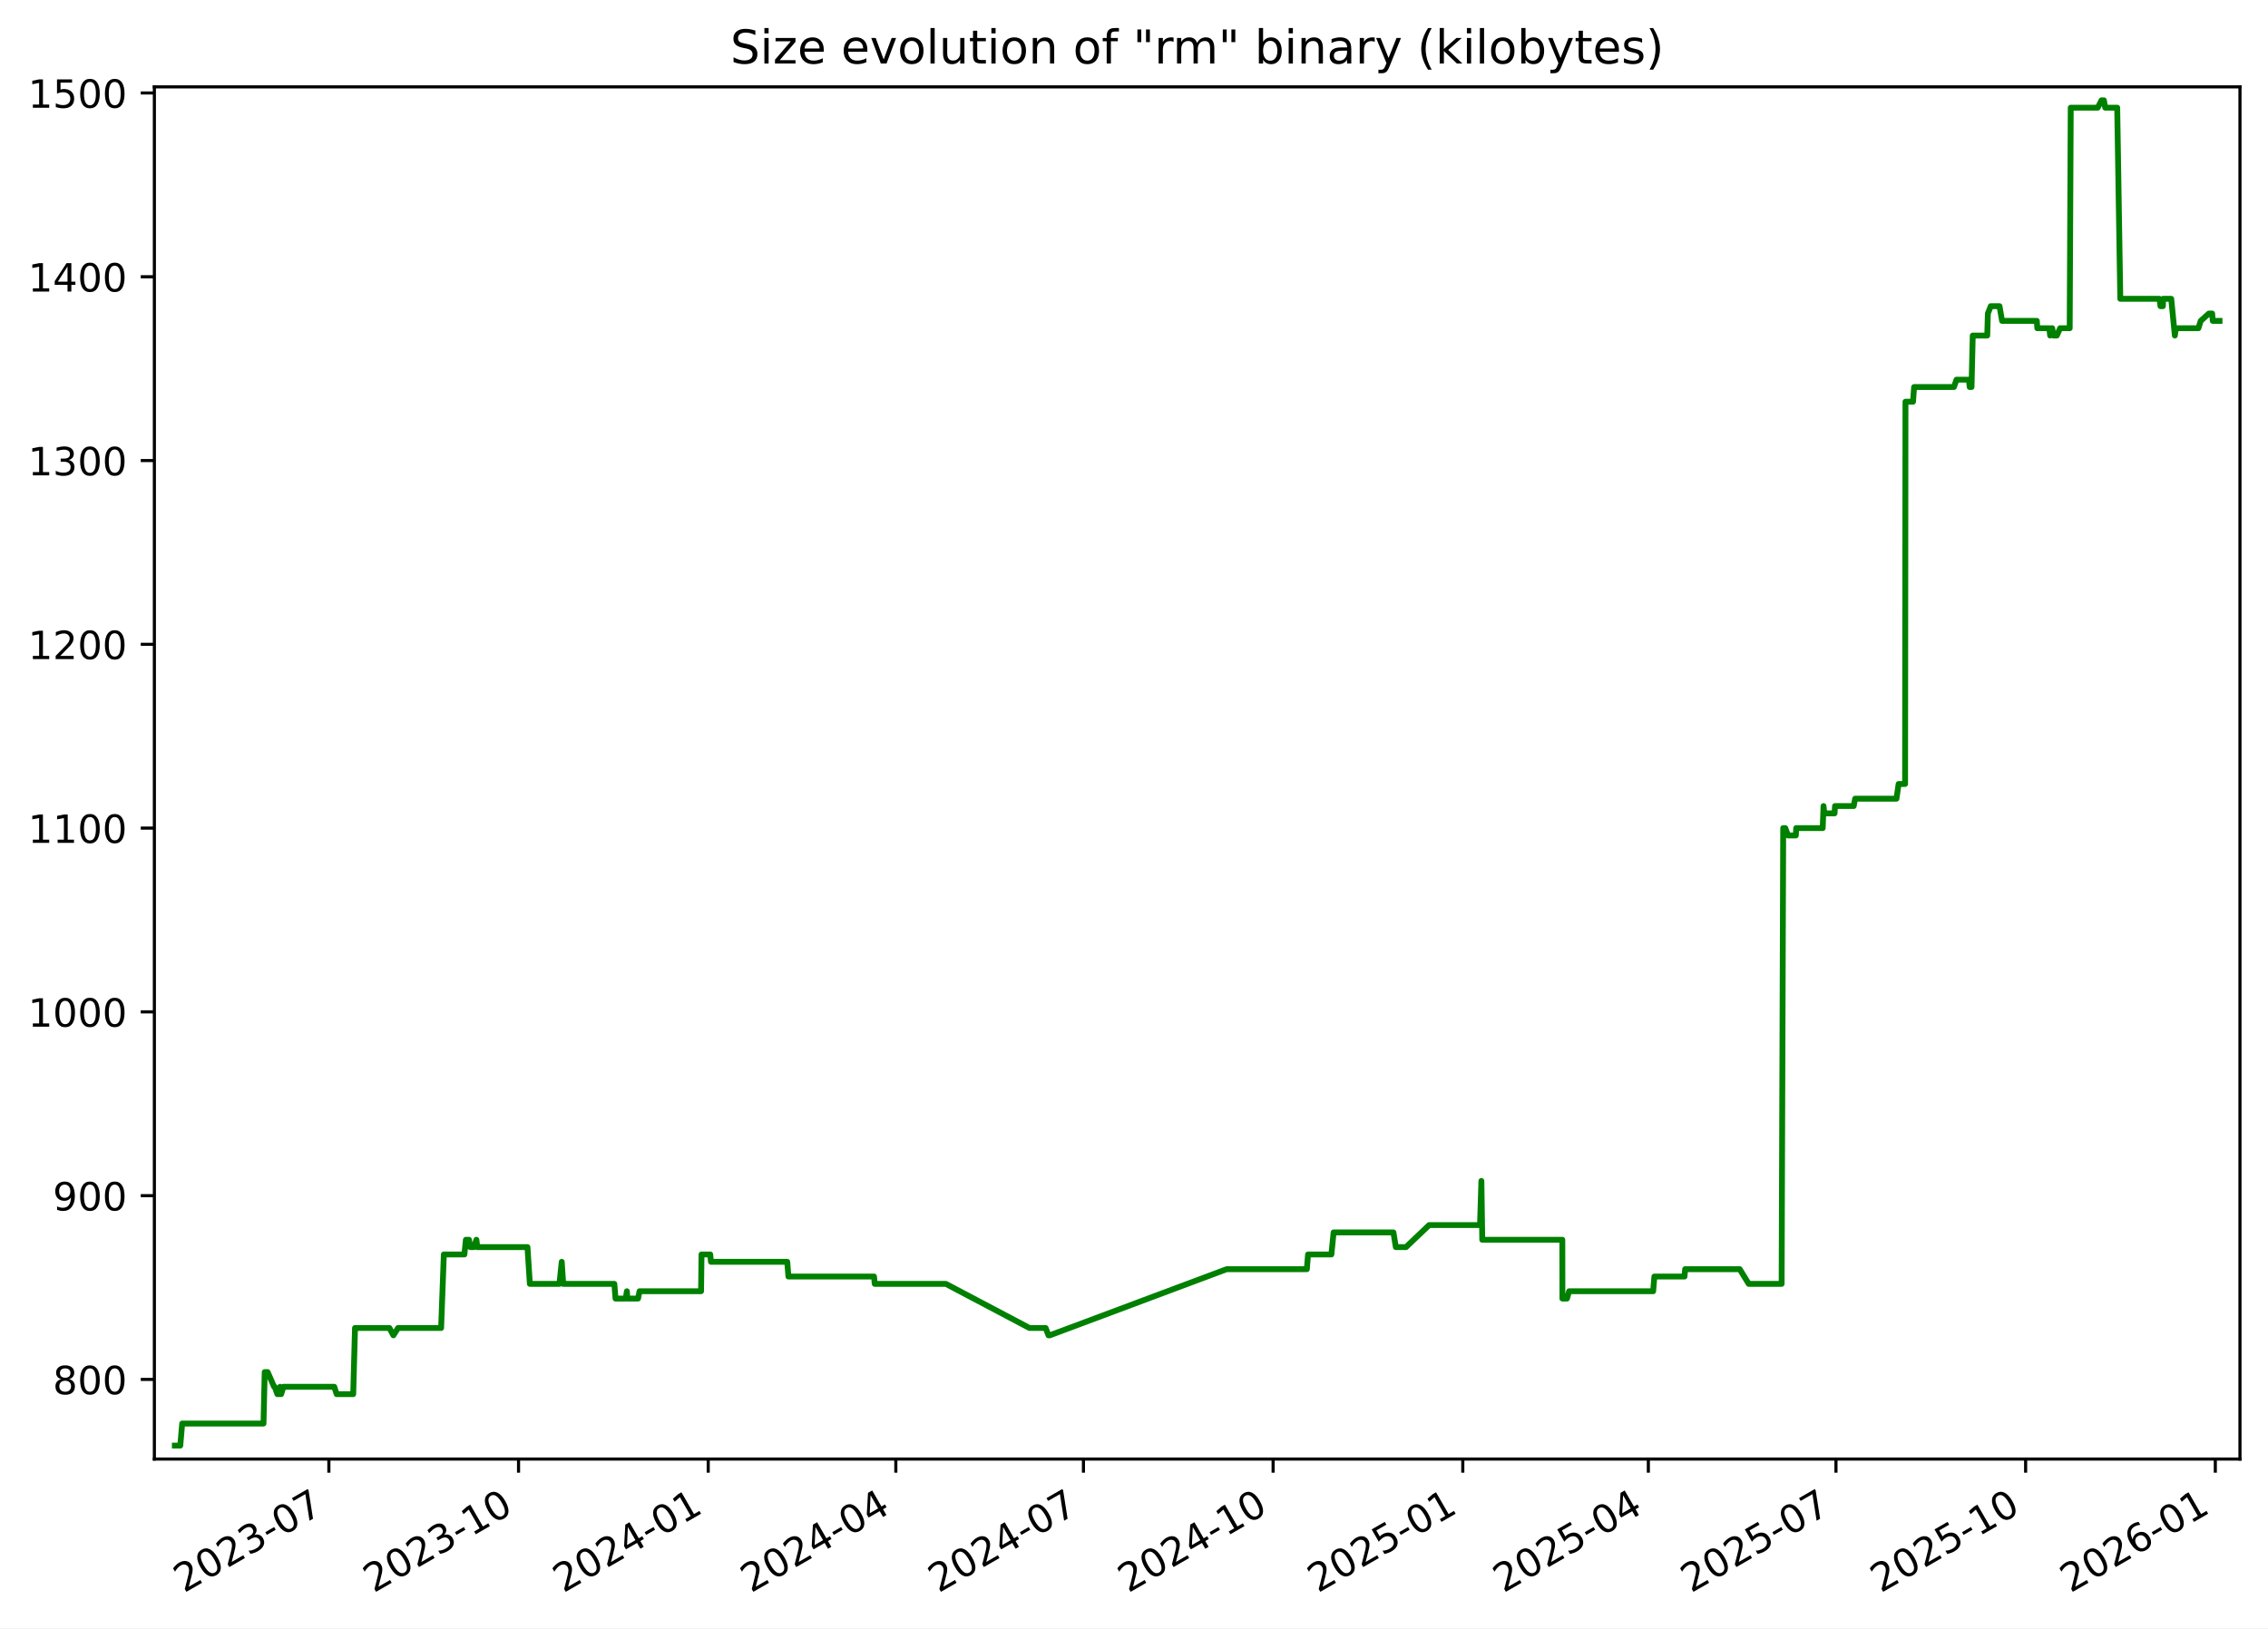
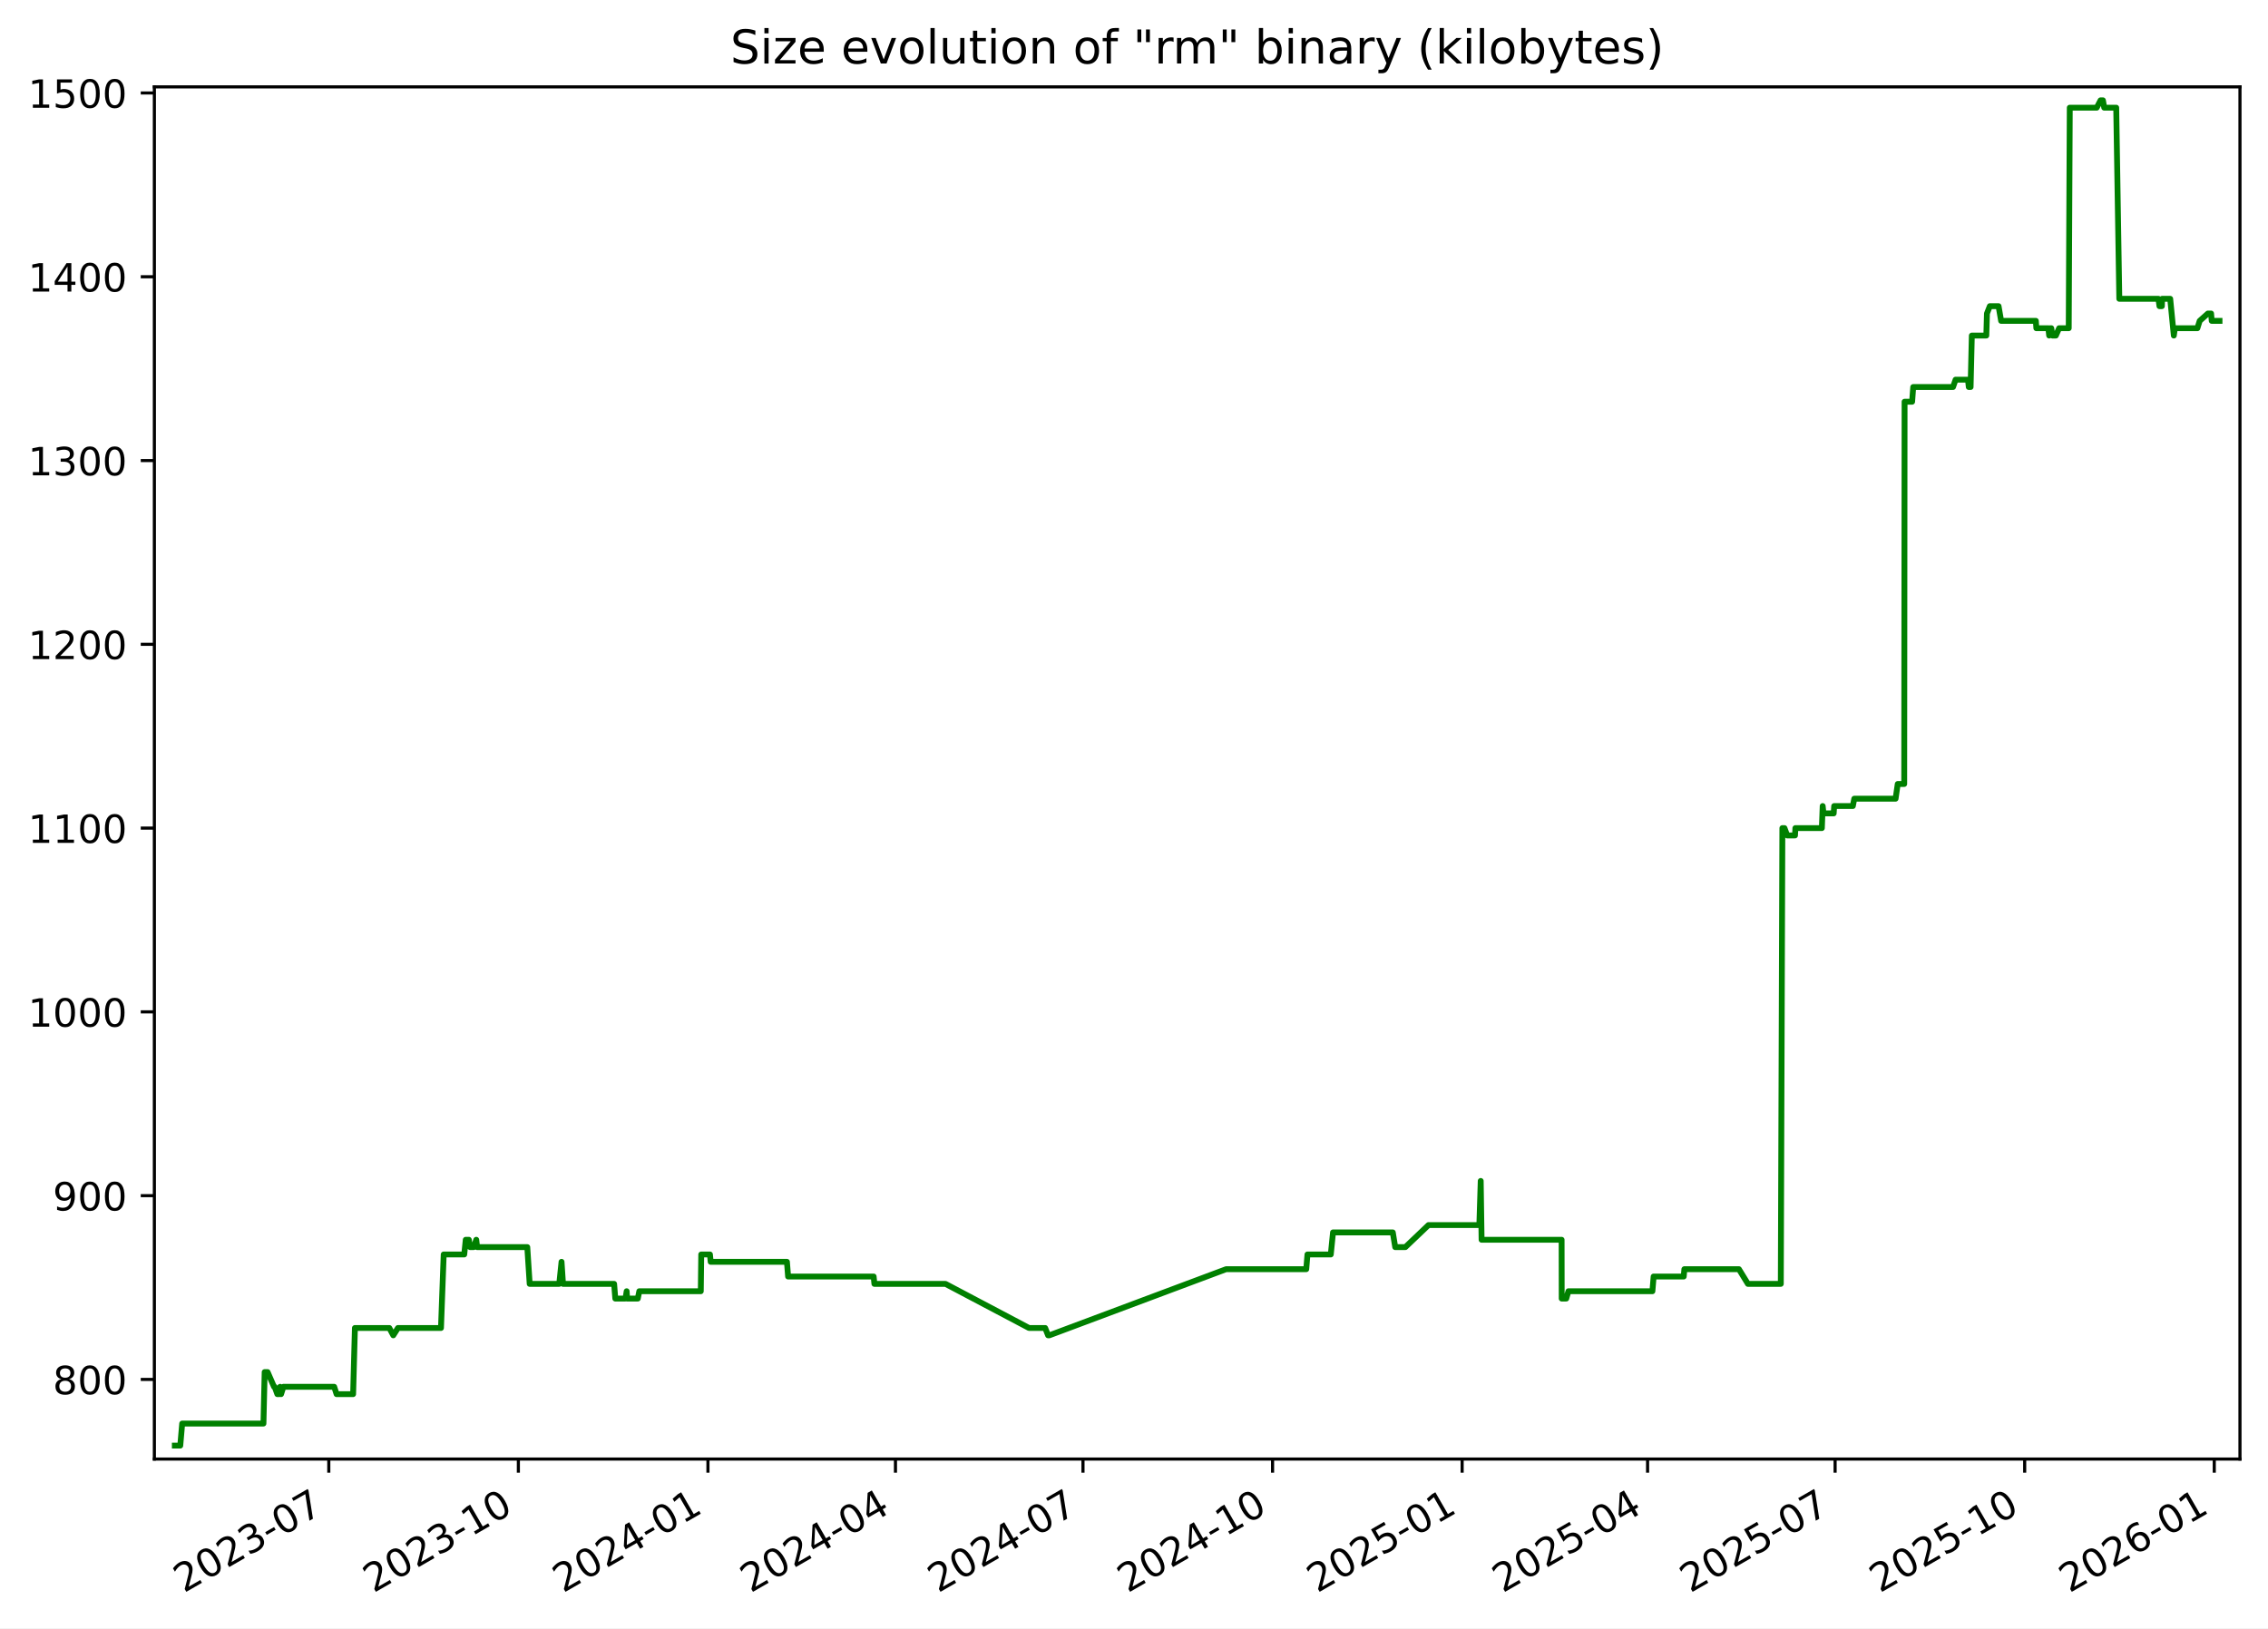
<svg xmlns="http://www.w3.org/2000/svg" xmlns:xlink="http://www.w3.org/1999/xlink" width="582.53pt" height="418.303pt" viewBox="0 0 582.53 418.303" version="1.1">
  <defs>
    <style type="text/css">*{stroke-linejoin: round; stroke-linecap: butt}</style>
  </defs>
  <g id="figure_1">
    <g id="patch_1">
      <path d="M -0 418.303  L 582.53 418.303  L 582.53 0  L -0 0  z " style="fill: #ffffff" />
    </g>
    <g id="axes_1">
      <g id="patch_2">
        <path d="M 39.65 374.83  L 575.33 374.83  L 575.33 22.318  L 39.65 22.318  z " style="fill: #ffffff" />
      </g>
      <g id="matplotlib.axis_1">
        <g id="xtick_1">
          <g id="line2d_1">
            <defs>
-               <path id="m6d2fdb2344" d="M 0 0  L 0 3.5  " style="stroke: #000000; stroke-width: 0.8" />
+               <path id="m77af1e0c5e" d="M 0 0  L 0 3.5  " style="stroke: #000000; stroke-width: 0.8" />
            </defs>
            <g>
-               <use xlink:href="#m6d2fdb2344" x="84.469" y="374.83" style="stroke: #000000; stroke-width: 0.8" />
+               <use xlink:href="#m77af1e0c5e" x="84.449" y="374.83" style="stroke: #000000; stroke-width: 0.8" />
            </g>
          </g>
          <g id="text_1">
-             <g transform="translate(47.24427 409.302) rotate(-30) scale(0.1 -0.1)">
+             <g transform="translate(47.22401 409.302) rotate(-30) scale(0.1 -0.1)">
              <defs>
                <path id="DejaVuSans-32" d="M 1228 531  L 3431 531  L 3431 0  L 469 0  L 469 531  Q 828 903 1448 1529  Q 2069 2156 2228 2338  Q 2531 2678 2651 2914  Q 2772 3150 2772 3378  Q 2772 3750 2511 3984  Q 2250 4219 1831 4219  Q 1534 4219 1204 4116  Q 875 4013 500 3803  L 500 4441  Q 881 4594 1212 4672  Q 1544 4750 1819 4750  Q 2544 4750 2975 4387  Q 3406 4025 3406 3419  Q 3406 3131 3298 2873  Q 3191 2616 2906 2266  Q 2828 2175 2409 1742  Q 1991 1309 1228 531  z " transform="scale(0.015625)" />
                <path id="DejaVuSans-30" d="M 2034 4250  Q 1547 4250 1301 3770  Q 1056 3291 1056 2328  Q 1056 1369 1301 889  Q 1547 409 2034 409  Q 2525 409 2770 889  Q 3016 1369 3016 2328  Q 3016 3291 2770 3770  Q 2525 4250 2034 4250  z M 2034 4750  Q 2819 4750 3233 4129  Q 3647 3509 3647 2328  Q 3647 1150 3233 529  Q 2819 -91 2034 -91  Q 1250 -91 836 529  Q 422 1150 422 2328  Q 422 3509 836 4129  Q 1250 4750 2034 4750  z " transform="scale(0.015625)" />
                <path id="DejaVuSans-33" d="M 2597 2516  Q 3050 2419 3304 2112  Q 3559 1806 3559 1356  Q 3559 666 3084 287  Q 2609 -91 1734 -91  Q 1441 -91 1130 -33  Q 819 25 488 141  L 488 750  Q 750 597 1062 519  Q 1375 441 1716 441  Q 2309 441 2620 675  Q 2931 909 2931 1356  Q 2931 1769 2642 2001  Q 2353 2234 1838 2234  L 1294 2234  L 1294 2753  L 1863 2753  Q 2328 2753 2575 2939  Q 2822 3125 2822 3475  Q 2822 3834 2567 4026  Q 2313 4219 1838 4219  Q 1578 4219 1281 4162  Q 984 4106 628 3988  L 628 4550  Q 988 4650 1302 4700  Q 1616 4750 1894 4750  Q 2613 4750 3031 4423  Q 3450 4097 3450 3541  Q 3450 3153 3228 2886  Q 3006 2619 2597 2516  z " transform="scale(0.015625)" />
                <path id="DejaVuSans-2d" d="M 313 2009  L 1997 2009  L 1997 1497  L 313 1497  L 313 2009  z " transform="scale(0.015625)" />
                <path id="DejaVuSans-37" d="M 525 4666  L 3525 4666  L 3525 4397  L 1831 0  L 1172 0  L 2766 4134  L 525 4134  L 525 4666  z " transform="scale(0.015625)" />
              </defs>
              <use xlink:href="#DejaVuSans-32" />
              <use xlink:href="#DejaVuSans-30" x="63.623" />
              <use xlink:href="#DejaVuSans-32" x="127.246" />
              <use xlink:href="#DejaVuSans-33" x="190.869" />
              <use xlink:href="#DejaVuSans-2d" x="254.492" />
              <use xlink:href="#DejaVuSans-30" x="290.576" />
              <use xlink:href="#DejaVuSans-37" x="354.199" />
            </g>
          </g>
        </g>
        <g id="xtick_2">
          <g id="line2d_2">
            <g>
-               <use xlink:href="#m6d2fdb2344" x="133.187" y="374.83" style="stroke: #000000; stroke-width: 0.8" />
+               <use xlink:href="#m77af1e0c5e" x="133.141" y="374.83" style="stroke: #000000; stroke-width: 0.8" />
            </g>
          </g>
          <g id="text_2">
-             <g transform="translate(95.96168 409.302) rotate(-30) scale(0.1 -0.1)">
+             <g transform="translate(95.91649 409.302) rotate(-30) scale(0.1 -0.1)">
              <defs>
                <path id="DejaVuSans-31" d="M 794 531  L 1825 531  L 1825 4091  L 703 3866  L 703 4441  L 1819 4666  L 2450 4666  L 2450 531  L 3481 531  L 3481 0  L 794 0  L 794 531  z " transform="scale(0.015625)" />
              </defs>
              <use xlink:href="#DejaVuSans-32" />
              <use xlink:href="#DejaVuSans-30" x="63.623" />
              <use xlink:href="#DejaVuSans-32" x="127.246" />
              <use xlink:href="#DejaVuSans-33" x="190.869" />
              <use xlink:href="#DejaVuSans-2d" x="254.492" />
              <use xlink:href="#DejaVuSans-31" x="290.576" />
              <use xlink:href="#DejaVuSans-30" x="354.199" />
            </g>
          </g>
        </g>
        <g id="xtick_3">
          <g id="line2d_3">
            <g>
-               <use xlink:href="#m6d2fdb2344" x="181.904" y="374.83" style="stroke: #000000; stroke-width: 0.8" />
+               <use xlink:href="#m77af1e0c5e" x="181.834" y="374.83" style="stroke: #000000; stroke-width: 0.8" />
            </g>
          </g>
          <g id="text_3">
-             <g transform="translate(144.6791 409.302) rotate(-30) scale(0.1 -0.1)">
+             <g transform="translate(144.609 409.302) rotate(-30) scale(0.1 -0.1)">
              <defs>
                <path id="DejaVuSans-34" d="M 2419 4116  L 825 1625  L 2419 1625  L 2419 4116  z M 2253 4666  L 3047 4666  L 3047 1625  L 3713 1625  L 3713 1100  L 3047 1100  L 3047 0  L 2419 0  L 2419 1100  L 313 1100  L 313 1709  L 2253 4666  z " transform="scale(0.015625)" />
              </defs>
              <use xlink:href="#DejaVuSans-32" />
              <use xlink:href="#DejaVuSans-30" x="63.623" />
              <use xlink:href="#DejaVuSans-32" x="127.246" />
              <use xlink:href="#DejaVuSans-34" x="190.869" />
              <use xlink:href="#DejaVuSans-2d" x="254.492" />
              <use xlink:href="#DejaVuSans-30" x="290.576" />
              <use xlink:href="#DejaVuSans-31" x="354.199" />
            </g>
          </g>
        </g>
        <g id="xtick_4">
          <g id="line2d_4">
            <g>
-               <use xlink:href="#m6d2fdb2344" x="230.092" y="374.83" style="stroke: #000000; stroke-width: 0.8" />
+               <use xlink:href="#m77af1e0c5e" x="229.997" y="374.83" style="stroke: #000000; stroke-width: 0.8" />
            </g>
          </g>
          <g id="text_4">
-             <g transform="translate(192.867 409.302) rotate(-30) scale(0.1 -0.1)">
+             <g transform="translate(192.7722 409.302) rotate(-30) scale(0.1 -0.1)">
              <use xlink:href="#DejaVuSans-32" />
              <use xlink:href="#DejaVuSans-30" x="63.623" />
              <use xlink:href="#DejaVuSans-32" x="127.246" />
              <use xlink:href="#DejaVuSans-34" x="190.869" />
              <use xlink:href="#DejaVuSans-2d" x="254.492" />
              <use xlink:href="#DejaVuSans-30" x="290.576" />
              <use xlink:href="#DejaVuSans-34" x="354.199" />
            </g>
          </g>
        </g>
        <g id="xtick_5">
          <g id="line2d_5">
            <g>
-               <use xlink:href="#m6d2fdb2344" x="278.28" y="374.83" style="stroke: #000000; stroke-width: 0.8" />
+               <use xlink:href="#m77af1e0c5e" x="278.16" y="374.83" style="stroke: #000000; stroke-width: 0.8" />
            </g>
          </g>
          <g id="text_5">
-             <g transform="translate(241.0549 409.302) rotate(-30) scale(0.1 -0.1)">
+             <g transform="translate(240.9354 409.302) rotate(-30) scale(0.1 -0.1)">
              <use xlink:href="#DejaVuSans-32" />
              <use xlink:href="#DejaVuSans-30" x="63.623" />
              <use xlink:href="#DejaVuSans-32" x="127.246" />
              <use xlink:href="#DejaVuSans-34" x="190.869" />
              <use xlink:href="#DejaVuSans-2d" x="254.492" />
              <use xlink:href="#DejaVuSans-30" x="290.576" />
              <use xlink:href="#DejaVuSans-37" x="354.199" />
            </g>
          </g>
        </g>
        <g id="xtick_6">
          <g id="line2d_6">
            <g>
-               <use xlink:href="#m6d2fdb2344" x="326.997" y="374.83" style="stroke: #000000; stroke-width: 0.8" />
+               <use xlink:href="#m77af1e0c5e" x="326.853" y="374.83" style="stroke: #000000; stroke-width: 0.8" />
            </g>
          </g>
          <g id="text_6">
-             <g transform="translate(289.7723 409.302) rotate(-30) scale(0.1 -0.1)">
+             <g transform="translate(289.6279 409.302) rotate(-30) scale(0.1 -0.1)">
              <use xlink:href="#DejaVuSans-32" />
              <use xlink:href="#DejaVuSans-30" x="63.623" />
              <use xlink:href="#DejaVuSans-32" x="127.246" />
              <use xlink:href="#DejaVuSans-34" x="190.869" />
              <use xlink:href="#DejaVuSans-2d" x="254.492" />
              <use xlink:href="#DejaVuSans-31" x="290.576" />
              <use xlink:href="#DejaVuSans-30" x="354.199" />
            </g>
          </g>
        </g>
        <g id="xtick_7">
          <g id="line2d_7">
            <g>
-               <use xlink:href="#m6d2fdb2344" x="375.715" y="374.83" style="stroke: #000000; stroke-width: 0.8" />
+               <use xlink:href="#m77af1e0c5e" x="375.545" y="374.83" style="stroke: #000000; stroke-width: 0.8" />
            </g>
          </g>
          <g id="text_7">
-             <g transform="translate(338.4897 409.302) rotate(-30) scale(0.1 -0.1)">
+             <g transform="translate(338.3204 409.302) rotate(-30) scale(0.1 -0.1)">
              <defs>
                <path id="DejaVuSans-35" d="M 691 4666  L 3169 4666  L 3169 4134  L 1269 4134  L 1269 2991  Q 1406 3038 1543 3061  Q 1681 3084 1819 3084  Q 2600 3084 3056 2656  Q 3513 2228 3513 1497  Q 3513 744 3044 326  Q 2575 -91 1722 -91  Q 1428 -91 1123 -41  Q 819 9 494 109  L 494 744  Q 775 591 1075 516  Q 1375 441 1709 441  Q 2250 441 2565 725  Q 2881 1009 2881 1497  Q 2881 1984 2565 2268  Q 2250 2553 1709 2553  Q 1456 2553 1204 2497  Q 953 2441 691 2322  L 691 4666  z " transform="scale(0.015625)" />
              </defs>
              <use xlink:href="#DejaVuSans-32" />
              <use xlink:href="#DejaVuSans-30" x="63.623" />
              <use xlink:href="#DejaVuSans-32" x="127.246" />
              <use xlink:href="#DejaVuSans-35" x="190.869" />
              <use xlink:href="#DejaVuSans-2d" x="254.492" />
              <use xlink:href="#DejaVuSans-30" x="290.576" />
              <use xlink:href="#DejaVuSans-31" x="354.199" />
            </g>
          </g>
        </g>
        <g id="xtick_8">
          <g id="line2d_8">
            <g>
-               <use xlink:href="#m6d2fdb2344" x="423.373" y="374.83" style="stroke: #000000; stroke-width: 0.8" />
+               <use xlink:href="#m77af1e0c5e" x="423.179" y="374.83" style="stroke: #000000; stroke-width: 0.8" />
            </g>
          </g>
          <g id="text_8">
-             <g transform="translate(386.148 409.302) rotate(-30) scale(0.1 -0.1)">
+             <g transform="translate(385.9543 409.302) rotate(-30) scale(0.1 -0.1)">
              <use xlink:href="#DejaVuSans-32" />
              <use xlink:href="#DejaVuSans-30" x="63.623" />
              <use xlink:href="#DejaVuSans-32" x="127.246" />
              <use xlink:href="#DejaVuSans-35" x="190.869" />
              <use xlink:href="#DejaVuSans-2d" x="254.492" />
              <use xlink:href="#DejaVuSans-30" x="290.576" />
              <use xlink:href="#DejaVuSans-34" x="354.199" />
            </g>
          </g>
        </g>
        <g id="xtick_9">
          <g id="line2d_9">
            <g>
-               <use xlink:href="#m6d2fdb2344" x="471.561" y="374.83" style="stroke: #000000; stroke-width: 0.8" />
+               <use xlink:href="#m77af1e0c5e" x="471.342" y="374.83" style="stroke: #000000; stroke-width: 0.8" />
            </g>
          </g>
          <g id="text_9">
-             <g transform="translate(434.3359 409.302) rotate(-30) scale(0.1 -0.1)">
+             <g transform="translate(434.1175 409.302) rotate(-30) scale(0.1 -0.1)">
              <use xlink:href="#DejaVuSans-32" />
              <use xlink:href="#DejaVuSans-30" x="63.623" />
              <use xlink:href="#DejaVuSans-32" x="127.246" />
              <use xlink:href="#DejaVuSans-35" x="190.869" />
              <use xlink:href="#DejaVuSans-2d" x="254.492" />
              <use xlink:href="#DejaVuSans-30" x="290.576" />
              <use xlink:href="#DejaVuSans-37" x="354.199" />
            </g>
          </g>
        </g>
        <g id="xtick_10">
          <g id="line2d_10">
            <g>
-               <use xlink:href="#m6d2fdb2344" x="520.278" y="374.83" style="stroke: #000000; stroke-width: 0.8" />
+               <use xlink:href="#m77af1e0c5e" x="520.035" y="374.83" style="stroke: #000000; stroke-width: 0.8" />
            </g>
          </g>
          <g id="text_10">
-             <g transform="translate(483.0533 409.302) rotate(-30) scale(0.1 -0.1)">
+             <g transform="translate(482.81 409.302) rotate(-30) scale(0.1 -0.1)">
              <use xlink:href="#DejaVuSans-32" />
              <use xlink:href="#DejaVuSans-30" x="63.623" />
              <use xlink:href="#DejaVuSans-32" x="127.246" />
              <use xlink:href="#DejaVuSans-35" x="190.869" />
              <use xlink:href="#DejaVuSans-2d" x="254.492" />
              <use xlink:href="#DejaVuSans-31" x="290.576" />
              <use xlink:href="#DejaVuSans-30" x="354.199" />
            </g>
          </g>
        </g>
        <g id="xtick_11">
          <g id="line2d_11">
            <g>
-               <use xlink:href="#m6d2fdb2344" x="568.996" y="374.83" style="stroke: #000000; stroke-width: 0.8" />
+               <use xlink:href="#m77af1e0c5e" x="568.727" y="374.83" style="stroke: #000000; stroke-width: 0.8" />
            </g>
          </g>
          <g id="text_11">
-             <g transform="translate(531.7708 409.302) rotate(-30) scale(0.1 -0.1)">
+             <g transform="translate(531.5025 409.302) rotate(-30) scale(0.1 -0.1)">
              <defs>
                <path id="DejaVuSans-36" d="M 2113 2584  Q 1688 2584 1439 2293  Q 1191 2003 1191 1497  Q 1191 994 1439 701  Q 1688 409 2113 409  Q 2538 409 2786 701  Q 3034 994 3034 1497  Q 3034 2003 2786 2293  Q 2538 2584 2113 2584  z M 3366 4563  L 3366 3988  Q 3128 4100 2886 4159  Q 2644 4219 2406 4219  Q 1781 4219 1451 3797  Q 1122 3375 1075 2522  Q 1259 2794 1537 2939  Q 1816 3084 2150 3084  Q 2853 3084 3261 2657  Q 3669 2231 3669 1497  Q 3669 778 3244 343  Q 2819 -91 2113 -91  Q 1303 -91 875 529  Q 447 1150 447 2328  Q 447 3434 972 4092  Q 1497 4750 2381 4750  Q 2619 4750 2861 4703  Q 3103 4656 3366 4563  z " transform="scale(0.015625)" />
              </defs>
              <use xlink:href="#DejaVuSans-32" />
              <use xlink:href="#DejaVuSans-30" x="63.623" />
              <use xlink:href="#DejaVuSans-32" x="127.246" />
              <use xlink:href="#DejaVuSans-36" x="190.869" />
              <use xlink:href="#DejaVuSans-2d" x="254.492" />
              <use xlink:href="#DejaVuSans-30" x="290.576" />
              <use xlink:href="#DejaVuSans-31" x="354.199" />
            </g>
          </g>
        </g>
      </g>
      <g id="matplotlib.axis_2">
        <g id="ytick_1">
          <g id="line2d_12">
            <defs>
-               <path id="me7d7a5b6ef" d="M 0 0  L -3.5 0  " style="stroke: #000000; stroke-width: 0.8" />
+               <path id="m87875fcafe" d="M 0 0  L -3.5 0  " style="stroke: #000000; stroke-width: 0.8" />
            </defs>
            <g>
-               <use xlink:href="#me7d7a5b6ef" x="39.65" y="354.377" style="stroke: #000000; stroke-width: 0.8" />
+               <use xlink:href="#m87875fcafe" x="39.65" y="354.377" style="stroke: #000000; stroke-width: 0.8" />
            </g>
          </g>
          <g id="text_12">
            <g transform="translate(13.5625 358.1766) scale(0.1 -0.1)">
              <defs>
                <path id="DejaVuSans-38" d="M 2034 2216  Q 1584 2216 1326 1975  Q 1069 1734 1069 1313  Q 1069 891 1326 650  Q 1584 409 2034 409  Q 2484 409 2743 651  Q 3003 894 3003 1313  Q 3003 1734 2745 1975  Q 2488 2216 2034 2216  z M 1403 2484  Q 997 2584 770 2862  Q 544 3141 544 3541  Q 544 4100 942 4425  Q 1341 4750 2034 4750  Q 2731 4750 3128 4425  Q 3525 4100 3525 3541  Q 3525 3141 3298 2862  Q 3072 2584 2669 2484  Q 3125 2378 3379 2068  Q 3634 1759 3634 1313  Q 3634 634 3220 271  Q 2806 -91 2034 -91  Q 1263 -91 848 271  Q 434 634 434 1313  Q 434 1759 690 2068  Q 947 2378 1403 2484  z M 1172 3481  Q 1172 3119 1398 2916  Q 1625 2713 2034 2713  Q 2441 2713 2670 2916  Q 2900 3119 2900 3481  Q 2900 3844 2670 4047  Q 2441 4250 2034 4250  Q 1625 4250 1398 4047  Q 1172 3844 1172 3481  z " transform="scale(0.015625)" />
              </defs>
              <use xlink:href="#DejaVuSans-38" />
              <use xlink:href="#DejaVuSans-30" x="63.623" />
              <use xlink:href="#DejaVuSans-30" x="127.246" />
            </g>
          </g>
        </g>
        <g id="ytick_2">
          <g id="line2d_13">
            <g>
-               <use xlink:href="#me7d7a5b6ef" x="39.65" y="307.164" style="stroke: #000000; stroke-width: 0.8" />
+               <use xlink:href="#m87875fcafe" x="39.65" y="307.164" style="stroke: #000000; stroke-width: 0.8" />
            </g>
          </g>
          <g id="text_13">
            <g transform="translate(13.5625 310.9635) scale(0.1 -0.1)">
              <defs>
                <path id="DejaVuSans-39" d="M 703 97  L 703 672  Q 941 559 1184 500  Q 1428 441 1663 441  Q 2288 441 2617 861  Q 2947 1281 2994 2138  Q 2813 1869 2534 1725  Q 2256 1581 1919 1581  Q 1219 1581 811 2004  Q 403 2428 403 3163  Q 403 3881 828 4315  Q 1253 4750 1959 4750  Q 2769 4750 3195 4129  Q 3622 3509 3622 2328  Q 3622 1225 3098 567  Q 2575 -91 1691 -91  Q 1453 -91 1209 -44  Q 966 3 703 97  z M 1959 2075  Q 2384 2075 2632 2365  Q 2881 2656 2881 3163  Q 2881 3666 2632 3958  Q 2384 4250 1959 4250  Q 1534 4250 1286 3958  Q 1038 3666 1038 3163  Q 1038 2656 1286 2365  Q 1534 2075 1959 2075  z " transform="scale(0.015625)" />
              </defs>
              <use xlink:href="#DejaVuSans-39" />
              <use xlink:href="#DejaVuSans-30" x="63.623" />
              <use xlink:href="#DejaVuSans-30" x="127.246" />
            </g>
          </g>
        </g>
        <g id="ytick_3">
          <g id="line2d_14">
            <g>
-               <use xlink:href="#me7d7a5b6ef" x="39.65" y="259.951" style="stroke: #000000; stroke-width: 0.8" />
+               <use xlink:href="#m87875fcafe" x="39.65" y="259.951" style="stroke: #000000; stroke-width: 0.8" />
            </g>
          </g>
          <g id="text_14">
            <g transform="translate(7.2 263.7504) scale(0.1 -0.1)">
              <use xlink:href="#DejaVuSans-31" />
              <use xlink:href="#DejaVuSans-30" x="63.623" />
              <use xlink:href="#DejaVuSans-30" x="127.246" />
              <use xlink:href="#DejaVuSans-30" x="190.869" />
            </g>
          </g>
        </g>
        <g id="ytick_4">
          <g id="line2d_15">
            <g>
-               <use xlink:href="#me7d7a5b6ef" x="39.65" y="212.738" style="stroke: #000000; stroke-width: 0.8" />
+               <use xlink:href="#m87875fcafe" x="39.65" y="212.738" style="stroke: #000000; stroke-width: 0.8" />
            </g>
          </g>
          <g id="text_15">
            <g transform="translate(7.2 216.5373) scale(0.1 -0.1)">
              <use xlink:href="#DejaVuSans-31" />
              <use xlink:href="#DejaVuSans-31" x="63.623" />
              <use xlink:href="#DejaVuSans-30" x="127.246" />
              <use xlink:href="#DejaVuSans-30" x="190.869" />
            </g>
          </g>
        </g>
        <g id="ytick_5">
          <g id="line2d_16">
            <g>
-               <use xlink:href="#me7d7a5b6ef" x="39.65" y="165.525" style="stroke: #000000; stroke-width: 0.8" />
+               <use xlink:href="#m87875fcafe" x="39.65" y="165.525" style="stroke: #000000; stroke-width: 0.8" />
            </g>
          </g>
          <g id="text_16">
            <g transform="translate(7.2 169.3242) scale(0.1 -0.1)">
              <use xlink:href="#DejaVuSans-31" />
              <use xlink:href="#DejaVuSans-32" x="63.623" />
              <use xlink:href="#DejaVuSans-30" x="127.246" />
              <use xlink:href="#DejaVuSans-30" x="190.869" />
            </g>
          </g>
        </g>
        <g id="ytick_6">
          <g id="line2d_17">
            <g>
-               <use xlink:href="#me7d7a5b6ef" x="39.65" y="118.312" style="stroke: #000000; stroke-width: 0.8" />
+               <use xlink:href="#m87875fcafe" x="39.65" y="118.312" style="stroke: #000000; stroke-width: 0.8" />
            </g>
          </g>
          <g id="text_17">
            <g transform="translate(7.2 122.111) scale(0.1 -0.1)">
              <use xlink:href="#DejaVuSans-31" />
              <use xlink:href="#DejaVuSans-33" x="63.623" />
              <use xlink:href="#DejaVuSans-30" x="127.246" />
              <use xlink:href="#DejaVuSans-30" x="190.869" />
            </g>
          </g>
        </g>
        <g id="ytick_7">
          <g id="line2d_18">
            <g>
-               <use xlink:href="#me7d7a5b6ef" x="39.65" y="71.099" style="stroke: #000000; stroke-width: 0.8" />
+               <use xlink:href="#m87875fcafe" x="39.65" y="71.099" style="stroke: #000000; stroke-width: 0.8" />
            </g>
          </g>
          <g id="text_18">
            <g transform="translate(7.2 74.89793) scale(0.1 -0.1)">
              <use xlink:href="#DejaVuSans-31" />
              <use xlink:href="#DejaVuSans-34" x="63.623" />
              <use xlink:href="#DejaVuSans-30" x="127.246" />
              <use xlink:href="#DejaVuSans-30" x="190.869" />
            </g>
          </g>
        </g>
        <g id="ytick_8">
          <g id="line2d_19">
            <g>
-               <use xlink:href="#me7d7a5b6ef" x="39.65" y="23.886" style="stroke: #000000; stroke-width: 0.8" />
+               <use xlink:href="#m87875fcafe" x="39.65" y="23.886" style="stroke: #000000; stroke-width: 0.8" />
            </g>
          </g>
          <g id="text_19">
            <g transform="translate(7.2 27.68482) scale(0.1 -0.1)">
              <use xlink:href="#DejaVuSans-31" />
              <use xlink:href="#DejaVuSans-35" x="63.623" />
              <use xlink:href="#DejaVuSans-30" x="127.246" />
              <use xlink:href="#DejaVuSans-30" x="190.869" />
            </g>
          </g>
        </g>
      </g>
      <g id="line2d_20">
-         <path d="M 44.902 371.374  L 46.304 371.374  L 46.794 365.709  L 67.679 365.709  L 67.989 352.489  L 68.746 352.489  L 70.396 356.266  L 70.558 356.266  L 71.246 358.154  L 71.718 358.154  L 71.965 356.266  L 72.208 358.154  L 72.808 356.266  L 85.857 356.266  L 86.471 358.154  L 90.723 358.154  L 91.184 341.158  L 100.027 341.158  L 101.042 343.046  L 102.242 341.158  L 113.301 341.158  L 113.999 322.272  L 119.276 322.272  L 119.665 318.495  L 120.459 318.495  L 120.79 320.384  L 121.717 320.384  L 122.365 318.495  L 122.584 320.384  L 135.48 320.384  L 136.094 329.827  L 143.693 329.827  L 144.28 324.161  L 144.656 329.827  L 157.793 329.827  L 158.096 333.604  L 160.718 333.604  L 161.016 331.715  L 161.133 333.604  L 163.879 333.604  L 164.264 331.715  L 180.066 331.715  L 180.181 322.272  L 182.42 322.272  L 182.604 324.161  L 202.204 324.161  L 202.501 327.938  L 224.489 327.938  L 224.677 329.827  L 242.95 329.827  L 264.412 341.158  L 268.566 341.158  L 269.311 343.046  L 269.634 343.046  L 315.075 326.05  L 335.658 326.05  L 335.967 322.272  L 341.961 322.272  L 342.534 316.607  L 357.897 316.607  L 358.518 320.384  L 361.125 320.384  L 367.073 314.718  L 380.139 314.718  L 380.492 303.387  L 380.714 318.495  L 401.279 318.495  L 401.3 333.604  L 402.471 333.604  L 403.027 331.715  L 424.611 331.715  L 424.923 327.938  L 432.662 327.938  L 432.823 326.05  L 446.843 326.05  L 449.157 329.827  L 457.608 329.827  L 458.01 212.738  L 458.545 212.738  L 459.251 214.627  L 461.255 214.627  L 461.352 212.738  L 468.157 212.738  L 468.369 207.072  L 468.574 208.961  L 471.196 208.961  L 471.321 207.072  L 476.121 207.072  L 476.485 205.184  L 487.105 205.184  L 487.654 201.407  L 489.32 201.407  L 489.415 103.204  L 491.354 103.204  L 491.633 99.427  L 501.863 99.427  L 502.524 97.538  L 505.712 97.538  L 505.913 99.427  L 506.379 99.427  L 506.694 86.207  L 510.419 86.207  L 510.579 80.541  L 511.319 78.653  L 513.566 78.653  L 514.223 82.43  L 523.152 82.43  L 523.276 84.318  L 526.363 84.318  L 526.576 86.207  L 526.844 84.318  L 527.119 84.318  L 527.4 86.207  L 528.286 86.207  L 529.13 84.318  L 531.597 84.318  L 531.863 27.663  L 538.793 27.663  L 539.777 25.774  L 540.387 25.774  L 540.719 27.663  L 543.802 27.663  L 544.594 76.764  L 554.653 76.764  L 554.915 78.653  L 555.533 78.653  L 555.588 76.764  L 557.677 76.764  L 558.604 86.207  L 558.872 84.318  L 564.657 84.318  L 565.25 82.43  L 567.362 80.541  L 568.183 80.541  L 568.341 82.43  L 570.078 82.43  L 570.078 82.43  " clip-path="url(#pcdbaf848c8)" style="fill: none; stroke: #008000; stroke-width: 1.5; stroke-linecap: square" />
+         <path d="M 44.902 371.374  L 46.303 371.374  L 46.793 365.709  L 67.667 365.709  L 67.977 352.489  L 68.733 352.489  L 70.383 356.266  L 70.545 356.266  L 71.233 358.154  L 71.704 358.154  L 71.952 356.266  L 72.194 358.154  L 72.794 356.266  L 85.836 356.266  L 86.45 358.154  L 90.699 358.154  L 91.16 341.158  L 99.998 341.158  L 101.013 343.046  L 102.213 341.158  L 113.266 341.158  L 113.963 322.272  L 119.238 322.272  L 119.626 318.495  L 120.421 318.495  L 120.751 320.384  L 121.678 320.384  L 122.326 318.495  L 122.544 320.384  L 135.433 320.384  L 136.047 329.827  L 143.642 329.827  L 144.229 324.161  L 144.605 329.827  L 157.736 329.827  L 158.038 333.604  L 160.658 333.604  L 160.957 331.715  L 161.073 333.604  L 163.818 333.604  L 164.203 331.715  L 179.997 331.715  L 180.111 322.272  L 182.35 322.272  L 182.533 324.161  L 202.123 324.161  L 202.421 327.938  L 224.397 327.938  L 224.585 329.827  L 242.848 329.827  L 264.3 341.158  L 268.451 341.158  L 269.197 343.046  L 269.519 343.046  L 314.936 326.05  L 335.509 326.05  L 335.818 322.272  L 341.809 322.272  L 342.381 316.607  L 357.736 316.607  L 358.358 320.384  L 360.964 320.384  L 366.908 314.718  L 379.967 314.718  L 380.32 303.387  L 380.542 318.495  L 401.096 318.495  L 401.118 333.604  L 402.288 333.604  L 402.844 331.715  L 424.417 331.715  L 424.729 327.938  L 432.463 327.938  L 432.625 326.05  L 446.638 326.05  L 448.95 329.827  L 457.397 329.827  L 457.798 212.738  L 458.333 212.738  L 459.039 214.627  L 461.042 214.627  L 461.139 212.738  L 467.94 212.738  L 468.152 207.072  L 468.357 208.961  L 470.978 208.961  L 471.103 207.072  L 475.9 207.072  L 476.264 205.184  L 486.879 205.184  L 487.427 201.407  L 489.093 201.407  L 489.187 103.204  L 491.125 103.204  L 491.404 99.427  L 501.629 99.427  L 502.289 97.538  L 505.476 97.538  L 505.677 99.427  L 506.143 99.427  L 506.457 86.207  L 510.181 86.207  L 510.341 80.541  L 511.08 78.653  L 513.326 78.653  L 513.983 82.43  L 522.907 82.43  L 523.031 84.318  L 526.116 84.318  L 526.329 86.207  L 526.597 84.318  L 526.872 84.318  L 527.153 86.207  L 528.038 86.207  L 528.882 84.318  L 531.348 84.318  L 531.614 27.663  L 538.54 27.663  L 539.524 25.774  L 540.134 25.774  L 540.465 27.663  L 543.546 27.663  L 544.339 76.764  L 554.392 76.764  L 554.654 78.653  L 555.272 78.653  L 555.326 76.764  L 557.414 76.764  L 558.341 86.207  L 558.609 84.318  L 564.391 84.318  L 564.984 82.43  L 567.095 80.541  L 567.915 80.541  L 568.073 82.43  L 570.078 82.43  L 570.078 82.43  " clip-path="url(#p3f00fc1150)" style="fill: none; stroke: #008000; stroke-width: 1.5; stroke-linecap: square" />
      </g>
      <g id="patch_3">
        <path d="M 39.65 374.83  L 39.65 22.318  " style="fill: none; stroke: #000000; stroke-width: 0.8; stroke-linejoin: miter; stroke-linecap: square" />
      </g>
      <g id="patch_4">
        <path d="M 575.33 374.83  L 575.33 22.318  " style="fill: none; stroke: #000000; stroke-width: 0.8; stroke-linejoin: miter; stroke-linecap: square" />
      </g>
      <g id="patch_5">
        <path d="M 39.65 374.83  L 575.33 374.83  " style="fill: none; stroke: #000000; stroke-width: 0.8; stroke-linejoin: miter; stroke-linecap: square" />
      </g>
      <g id="patch_6">
        <path d="M 39.65 22.318  L 575.33 22.318  " style="fill: none; stroke: #000000; stroke-width: 0.8; stroke-linejoin: miter; stroke-linecap: square" />
      </g>
      <g id="text_20">
        <g transform="translate(187.5884 16.31812) scale(0.12 -0.12)">
          <defs>
            <path id="DejaVuSans-53" d="M 3425 4513  L 3425 3897  Q 3066 4069 2747 4153  Q 2428 4238 2131 4238  Q 1616 4238 1336 4038  Q 1056 3838 1056 3469  Q 1056 3159 1242 3001  Q 1428 2844 1947 2747  L 2328 2669  Q 3034 2534 3370 2195  Q 3706 1856 3706 1288  Q 3706 609 3251 259  Q 2797 -91 1919 -91  Q 1588 -91 1214 -16  Q 841 59 441 206  L 441 856  Q 825 641 1194 531  Q 1563 422 1919 422  Q 2459 422 2753 634  Q 3047 847 3047 1241  Q 3047 1584 2836 1778  Q 2625 1972 2144 2069  L 1759 2144  Q 1053 2284 737 2584  Q 422 2884 422 3419  Q 422 4038 858 4394  Q 1294 4750 2059 4750  Q 2388 4750 2728 4690  Q 3069 4631 3425 4513  z " transform="scale(0.015625)" />
            <path id="DejaVuSans-69" d="M 603 3500  L 1178 3500  L 1178 0  L 603 0  L 603 3500  z M 603 4863  L 1178 4863  L 1178 4134  L 603 4134  L 603 4863  z " transform="scale(0.015625)" />
            <path id="DejaVuSans-7a" d="M 353 3500  L 3084 3500  L 3084 2975  L 922 459  L 3084 459  L 3084 0  L 275 0  L 275 525  L 2438 3041  L 353 3041  L 353 3500  z " transform="scale(0.015625)" />
            <path id="DejaVuSans-65" d="M 3597 1894  L 3597 1613  L 953 1613  Q 991 1019 1311 708  Q 1631 397 2203 397  Q 2534 397 2845 478  Q 3156 559 3463 722  L 3463 178  Q 3153 47 2828 -22  Q 2503 -91 2169 -91  Q 1331 -91 842 396  Q 353 884 353 1716  Q 353 2575 817 3079  Q 1281 3584 2069 3584  Q 2775 3584 3186 3129  Q 3597 2675 3597 1894  z M 3022 2063  Q 3016 2534 2758 2815  Q 2500 3097 2075 3097  Q 1594 3097 1305 2825  Q 1016 2553 972 2059  L 3022 2063  z " transform="scale(0.015625)" />
            <path id="DejaVuSans-20" transform="scale(0.015625)" />
            <path id="DejaVuSans-76" d="M 191 3500  L 800 3500  L 1894 563  L 2988 3500  L 3597 3500  L 2284 0  L 1503 0  L 191 3500  z " transform="scale(0.015625)" />
            <path id="DejaVuSans-6f" d="M 1959 3097  Q 1497 3097 1228 2736  Q 959 2375 959 1747  Q 959 1119 1226 758  Q 1494 397 1959 397  Q 2419 397 2687 759  Q 2956 1122 2956 1747  Q 2956 2369 2687 2733  Q 2419 3097 1959 3097  z M 1959 3584  Q 2709 3584 3137 3096  Q 3566 2609 3566 1747  Q 3566 888 3137 398  Q 2709 -91 1959 -91  Q 1206 -91 779 398  Q 353 888 353 1747  Q 353 2609 779 3096  Q 1206 3584 1959 3584  z " transform="scale(0.015625)" />
            <path id="DejaVuSans-6c" d="M 603 4863  L 1178 4863  L 1178 0  L 603 0  L 603 4863  z " transform="scale(0.015625)" />
            <path id="DejaVuSans-75" d="M 544 1381  L 544 3500  L 1119 3500  L 1119 1403  Q 1119 906 1312 657  Q 1506 409 1894 409  Q 2359 409 2629 706  Q 2900 1003 2900 1516  L 2900 3500  L 3475 3500  L 3475 0  L 2900 0  L 2900 538  Q 2691 219 2414 64  Q 2138 -91 1772 -91  Q 1169 -91 856 284  Q 544 659 544 1381  z M 1991 3584  L 1991 3584  z " transform="scale(0.015625)" />
            <path id="DejaVuSans-74" d="M 1172 4494  L 1172 3500  L 2356 3500  L 2356 3053  L 1172 3053  L 1172 1153  Q 1172 725 1289 603  Q 1406 481 1766 481  L 2356 481  L 2356 0  L 1766 0  Q 1100 0 847 248  Q 594 497 594 1153  L 594 3053  L 172 3053  L 172 3500  L 594 3500  L 594 4494  L 1172 4494  z " transform="scale(0.015625)" />
            <path id="DejaVuSans-6e" d="M 3513 2113  L 3513 0  L 2938 0  L 2938 2094  Q 2938 2591 2744 2837  Q 2550 3084 2163 3084  Q 1697 3084 1428 2787  Q 1159 2491 1159 1978  L 1159 0  L 581 0  L 581 3500  L 1159 3500  L 1159 2956  Q 1366 3272 1645 3428  Q 1925 3584 2291 3584  Q 2894 3584 3203 3211  Q 3513 2838 3513 2113  z " transform="scale(0.015625)" />
            <path id="DejaVuSans-66" d="M 2375 4863  L 2375 4384  L 1825 4384  Q 1516 4384 1395 4259  Q 1275 4134 1275 3809  L 1275 3500  L 2222 3500  L 2222 3053  L 1275 3053  L 1275 0  L 697 0  L 697 3053  L 147 3053  L 147 3500  L 697 3500  L 697 3744  Q 697 4328 969 4595  Q 1241 4863 1831 4863  L 2375 4863  z " transform="scale(0.015625)" />
            <path id="DejaVuSans-22" d="M 1147 4666  L 1147 2931  L 616 2931  L 616 4666  L 1147 4666  z M 2328 4666  L 2328 2931  L 1797 2931  L 1797 4666  L 2328 4666  z " transform="scale(0.015625)" />
            <path id="DejaVuSans-72" d="M 2631 2963  Q 2534 3019 2420 3045  Q 2306 3072 2169 3072  Q 1681 3072 1420 2755  Q 1159 2438 1159 1844  L 1159 0  L 581 0  L 581 3500  L 1159 3500  L 1159 2956  Q 1341 3275 1631 3429  Q 1922 3584 2338 3584  Q 2397 3584 2469 3576  Q 2541 3569 2628 3553  L 2631 2963  z " transform="scale(0.015625)" />
            <path id="DejaVuSans-6d" d="M 3328 2828  Q 3544 3216 3844 3400  Q 4144 3584 4550 3584  Q 5097 3584 5394 3201  Q 5691 2819 5691 2113  L 5691 0  L 5113 0  L 5113 2094  Q 5113 2597 4934 2840  Q 4756 3084 4391 3084  Q 3944 3084 3684 2787  Q 3425 2491 3425 1978  L 3425 0  L 2847 0  L 2847 2094  Q 2847 2600 2669 2842  Q 2491 3084 2119 3084  Q 1678 3084 1418 2786  Q 1159 2488 1159 1978  L 1159 0  L 581 0  L 581 3500  L 1159 3500  L 1159 2956  Q 1356 3278 1631 3431  Q 1906 3584 2284 3584  Q 2666 3584 2933 3390  Q 3200 3197 3328 2828  z " transform="scale(0.015625)" />
            <path id="DejaVuSans-62" d="M 3116 1747  Q 3116 2381 2855 2742  Q 2594 3103 2138 3103  Q 1681 3103 1420 2742  Q 1159 2381 1159 1747  Q 1159 1113 1420 752  Q 1681 391 2138 391  Q 2594 391 2855 752  Q 3116 1113 3116 1747  z M 1159 2969  Q 1341 3281 1617 3432  Q 1894 3584 2278 3584  Q 2916 3584 3314 3078  Q 3713 2572 3713 1747  Q 3713 922 3314 415  Q 2916 -91 2278 -91  Q 1894 -91 1617 61  Q 1341 213 1159 525  L 1159 0  L 581 0  L 581 4863  L 1159 4863  L 1159 2969  z " transform="scale(0.015625)" />
            <path id="DejaVuSans-61" d="M 2194 1759  Q 1497 1759 1228 1600  Q 959 1441 959 1056  Q 959 750 1161 570  Q 1363 391 1709 391  Q 2188 391 2477 730  Q 2766 1069 2766 1631  L 2766 1759  L 2194 1759  z M 3341 1997  L 3341 0  L 2766 0  L 2766 531  Q 2569 213 2275 61  Q 1981 -91 1556 -91  Q 1019 -91 701 211  Q 384 513 384 1019  Q 384 1609 779 1909  Q 1175 2209 1959 2209  L 2766 2209  L 2766 2266  Q 2766 2663 2505 2880  Q 2244 3097 1772 3097  Q 1472 3097 1187 3025  Q 903 2953 641 2809  L 641 3341  Q 956 3463 1253 3523  Q 1550 3584 1831 3584  Q 2591 3584 2966 3190  Q 3341 2797 3341 1997  z " transform="scale(0.015625)" />
            <path id="DejaVuSans-79" d="M 2059 -325  Q 1816 -950 1584 -1140  Q 1353 -1331 966 -1331  L 506 -1331  L 506 -850  L 844 -850  Q 1081 -850 1212 -737  Q 1344 -625 1503 -206  L 1606 56  L 191 3500  L 800 3500  L 1894 763  L 2988 3500  L 3597 3500  L 2059 -325  z " transform="scale(0.015625)" />
            <path id="DejaVuSans-28" d="M 1984 4856  Q 1566 4138 1362 3434  Q 1159 2731 1159 2009  Q 1159 1288 1364 580  Q 1569 -128 1984 -844  L 1484 -844  Q 1016 -109 783 600  Q 550 1309 550 2009  Q 550 2706 781 3412  Q 1013 4119 1484 4856  L 1984 4856  z " transform="scale(0.015625)" />
            <path id="DejaVuSans-6b" d="M 581 4863  L 1159 4863  L 1159 1991  L 2875 3500  L 3609 3500  L 1753 1863  L 3688 0  L 2938 0  L 1159 1709  L 1159 0  L 581 0  L 581 4863  z " transform="scale(0.015625)" />
            <path id="DejaVuSans-73" d="M 2834 3397  L 2834 2853  Q 2591 2978 2328 3040  Q 2066 3103 1784 3103  Q 1356 3103 1142 2972  Q 928 2841 928 2578  Q 928 2378 1081 2264  Q 1234 2150 1697 2047  L 1894 2003  Q 2506 1872 2764 1633  Q 3022 1394 3022 966  Q 3022 478 2636 193  Q 2250 -91 1575 -91  Q 1294 -91 989 -36  Q 684 19 347 128  L 347 722  Q 666 556 975 473  Q 1284 391 1588 391  Q 1994 391 2212 530  Q 2431 669 2431 922  Q 2431 1156 2273 1281  Q 2116 1406 1581 1522  L 1381 1569  Q 847 1681 609 1914  Q 372 2147 372 2553  Q 372 3047 722 3315  Q 1072 3584 1716 3584  Q 2034 3584 2315 3537  Q 2597 3491 2834 3397  z " transform="scale(0.015625)" />
            <path id="DejaVuSans-29" d="M 513 4856  L 1013 4856  Q 1481 4119 1714 3412  Q 1947 2706 1947 2009  Q 1947 1309 1714 600  Q 1481 -109 1013 -844  L 513 -844  Q 928 -128 1133 580  Q 1338 1288 1338 2009  Q 1338 2731 1133 3434  Q 928 4138 513 4856  z " transform="scale(0.015625)" />
          </defs>
          <use xlink:href="#DejaVuSans-53" />
          <use xlink:href="#DejaVuSans-69" x="63.477" />
          <use xlink:href="#DejaVuSans-7a" x="91.26" />
          <use xlink:href="#DejaVuSans-65" x="143.75" />
          <use xlink:href="#DejaVuSans-20" x="205.273" />
          <use xlink:href="#DejaVuSans-65" x="237.061" />
          <use xlink:href="#DejaVuSans-76" x="298.584" />
          <use xlink:href="#DejaVuSans-6f" x="357.764" />
          <use xlink:href="#DejaVuSans-6c" x="418.945" />
          <use xlink:href="#DejaVuSans-75" x="446.729" />
          <use xlink:href="#DejaVuSans-74" x="510.107" />
          <use xlink:href="#DejaVuSans-69" x="549.316" />
          <use xlink:href="#DejaVuSans-6f" x="577.1" />
          <use xlink:href="#DejaVuSans-6e" x="638.281" />
          <use xlink:href="#DejaVuSans-20" x="701.66" />
          <use xlink:href="#DejaVuSans-6f" x="733.447" />
          <use xlink:href="#DejaVuSans-66" x="794.629" />
          <use xlink:href="#DejaVuSans-20" x="829.834" />
          <use xlink:href="#DejaVuSans-22" x="861.621" />
          <use xlink:href="#DejaVuSans-72" x="907.617" />
          <use xlink:href="#DejaVuSans-6d" x="946.98" />
          <use xlink:href="#DejaVuSans-22" x="1044.393" />
          <use xlink:href="#DejaVuSans-20" x="1090.389" />
          <use xlink:href="#DejaVuSans-62" x="1122.176" />
          <use xlink:href="#DejaVuSans-69" x="1185.652" />
          <use xlink:href="#DejaVuSans-6e" x="1213.436" />
          <use xlink:href="#DejaVuSans-61" x="1276.814" />
          <use xlink:href="#DejaVuSans-72" x="1338.094" />
          <use xlink:href="#DejaVuSans-79" x="1379.207" />
          <use xlink:href="#DejaVuSans-20" x="1438.387" />
          <use xlink:href="#DejaVuSans-28" x="1470.174" />
          <use xlink:href="#DejaVuSans-6b" x="1509.188" />
          <use xlink:href="#DejaVuSans-69" x="1567.098" />
          <use xlink:href="#DejaVuSans-6c" x="1594.881" />
          <use xlink:href="#DejaVuSans-6f" x="1622.664" />
          <use xlink:href="#DejaVuSans-62" x="1683.846" />
          <use xlink:href="#DejaVuSans-79" x="1747.322" />
          <use xlink:href="#DejaVuSans-74" x="1806.502" />
          <use xlink:href="#DejaVuSans-65" x="1845.711" />
          <use xlink:href="#DejaVuSans-73" x="1907.234" />
          <use xlink:href="#DejaVuSans-29" x="1959.334" />
        </g>
      </g>
    </g>
  </g>
  <defs>
-     <clipPath id="pcdbaf848c8">
+     <clipPath id="p3f00fc1150">
      <rect x="39.65" y="22.318" width="535.68" height="352.512" />
    </clipPath>
  </defs>
</svg>
